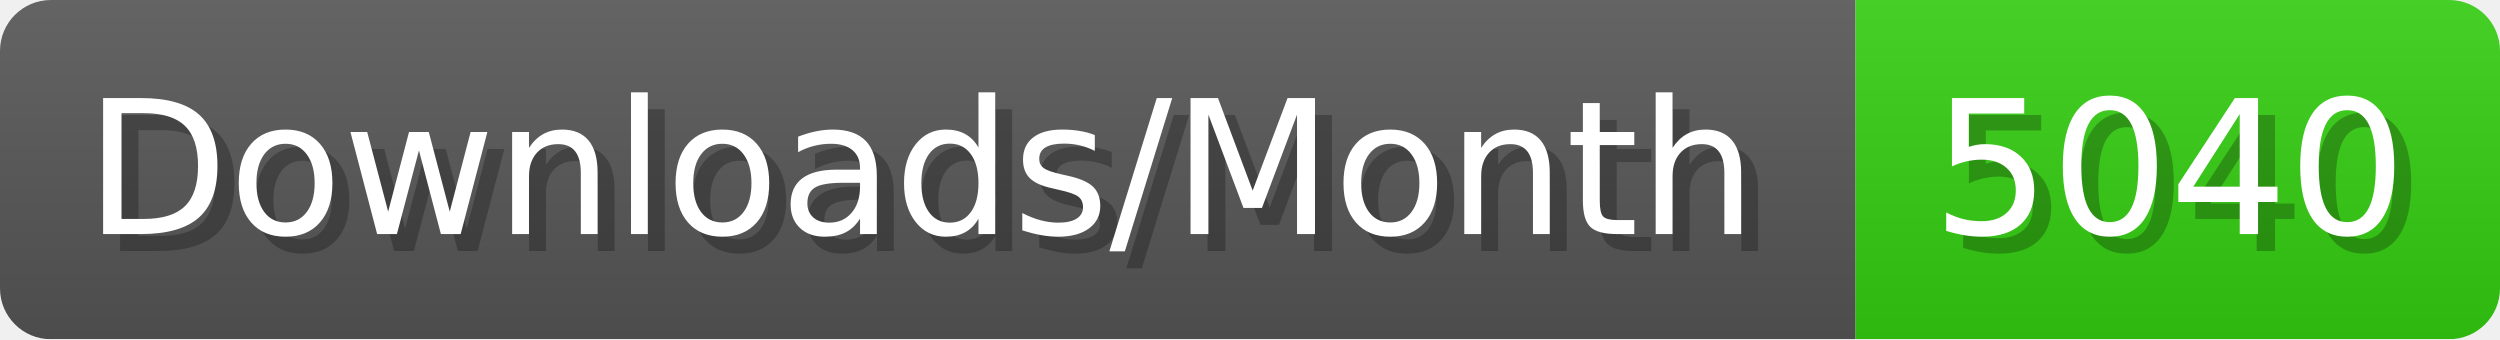
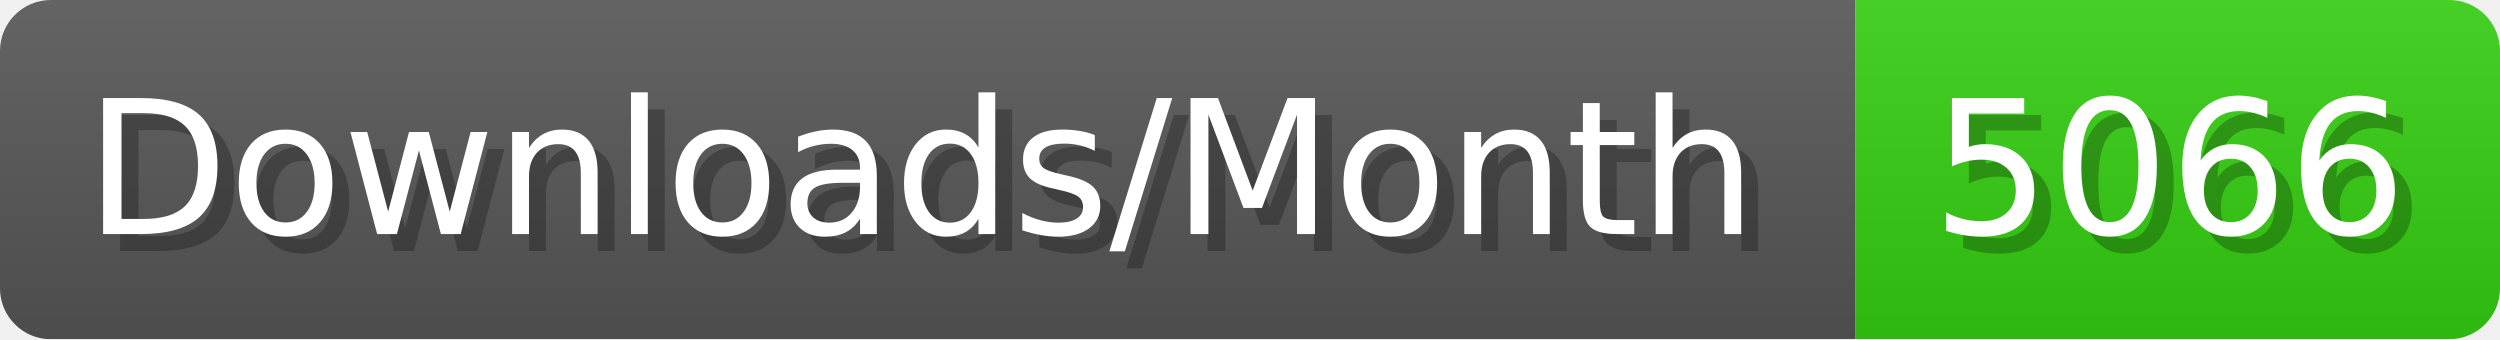
- <svg xmlns="http://www.w3.org/2000/svg" width="147.4" height="20" viewBox="0 0 1474 200" role="img" aria-label="Downloads/Month: 5040">
+ <svg xmlns="http://www.w3.org/2000/svg" width="147.4" height="20" viewBox="0 0 1474 200" role="img" aria-label="Downloads/Month: 5066">
  <linearGradient id="YlXUI" x2="0" y2="100%">
    <stop offset="0" stop-opacity=".1" stop-color="#EEE" />
    <stop offset="1" stop-opacity=".1" />
  </linearGradient>
  <mask id="JHhop">
    <rect width="1474" height="200" rx="30" fill="#FFF" />
  </mask>
  <g mask="url(#JHhop)">
    <rect width="1094" height="200" fill="#555" />
    <rect width="380" height="200" fill="#3C1" x="1094" />
    <rect width="1474" height="200" fill="url(#YlXUI)" />
  </g>
  <g aria-hidden="true" fill="#fff" text-anchor="start" font-family="Verdana,DejaVu Sans,sans-serif" font-size="110">
    <text x="60" y="148" textLength="994" fill="#000" opacity="0.25">Downloads/Month</text>
    <text x="50" y="138" textLength="994">Downloads/Month</text>
-     <text x="1149" y="148" textLength="280" fill="#000" opacity="0.25">5040</text>
-     <text x="1139" y="138" textLength="280">5040</text>
+     <text x="1149" y="148" textLength="280" fill="#000" opacity="0.25">5066</text>
+     <text x="1139" y="138" textLength="280">5066</text>
  </g>
</svg>
